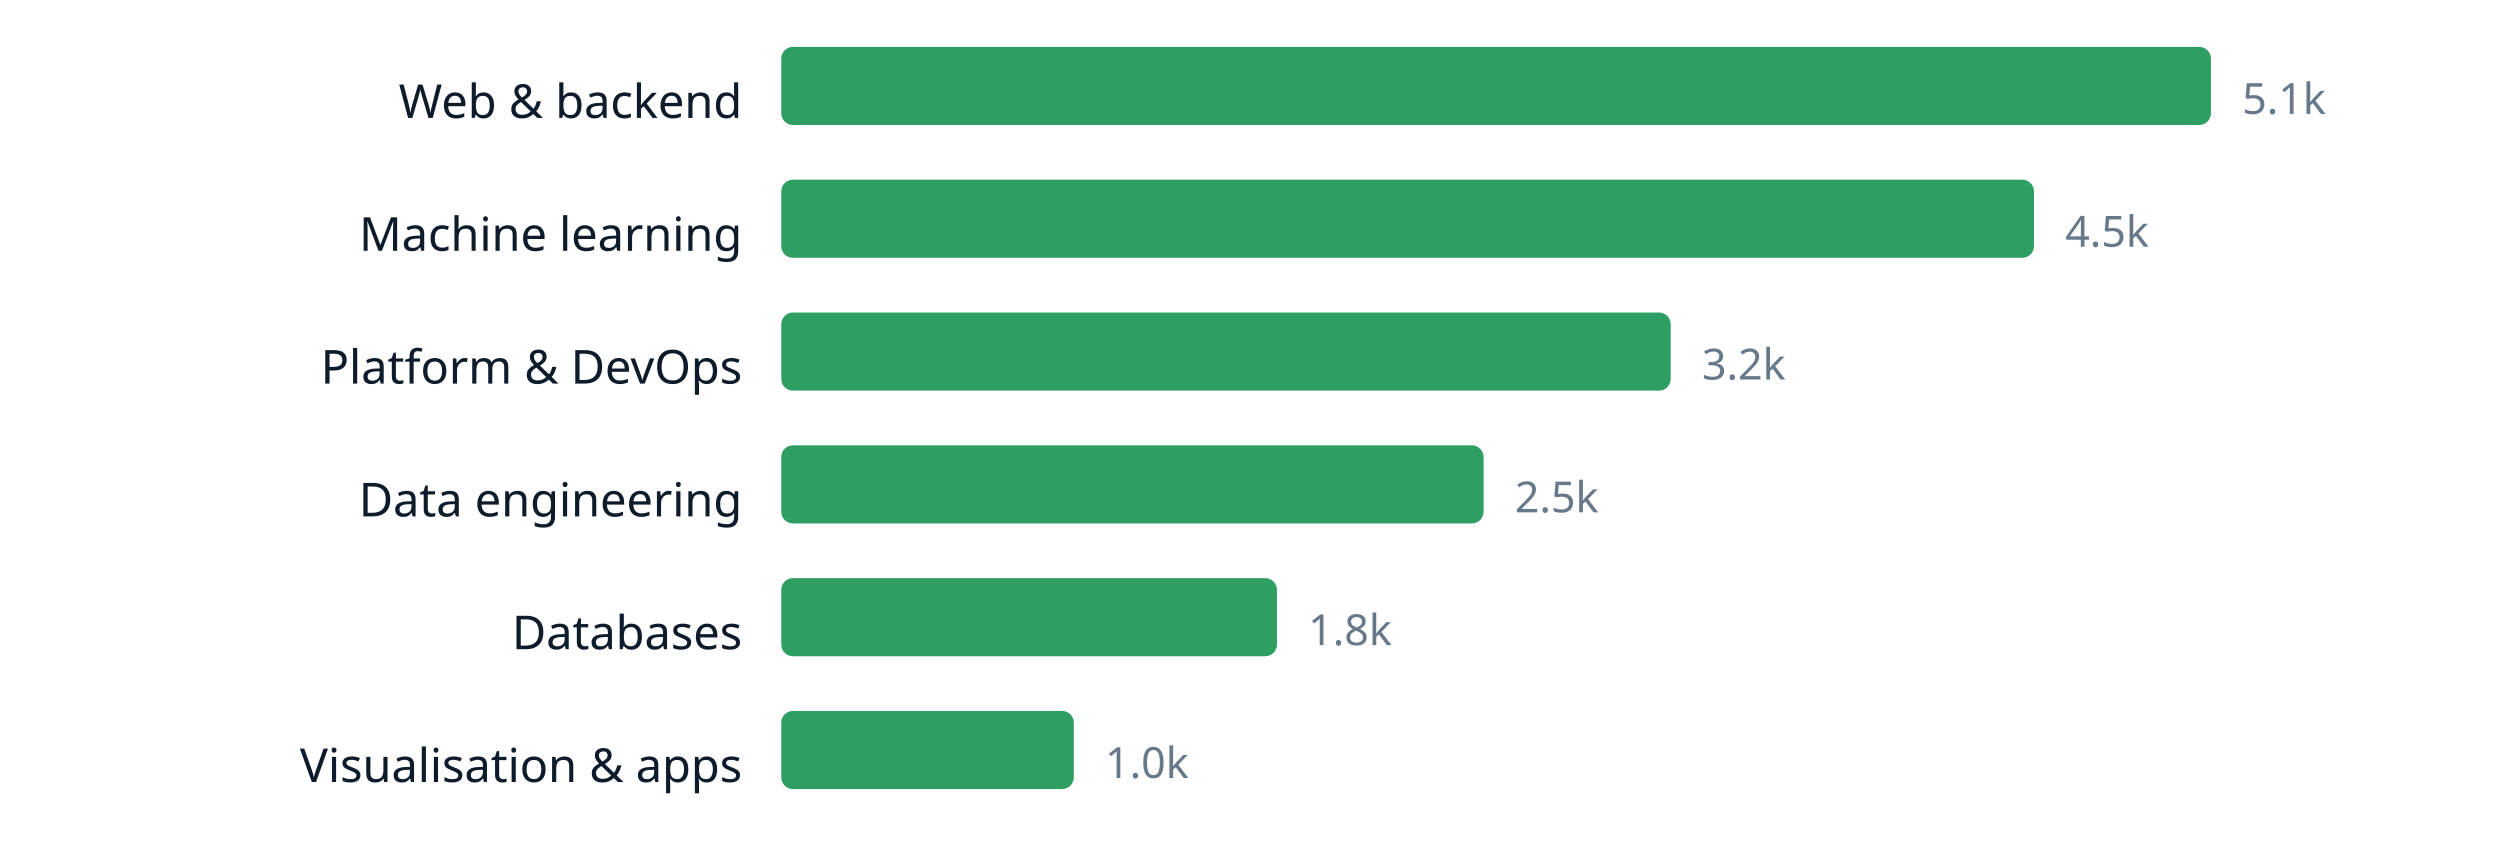
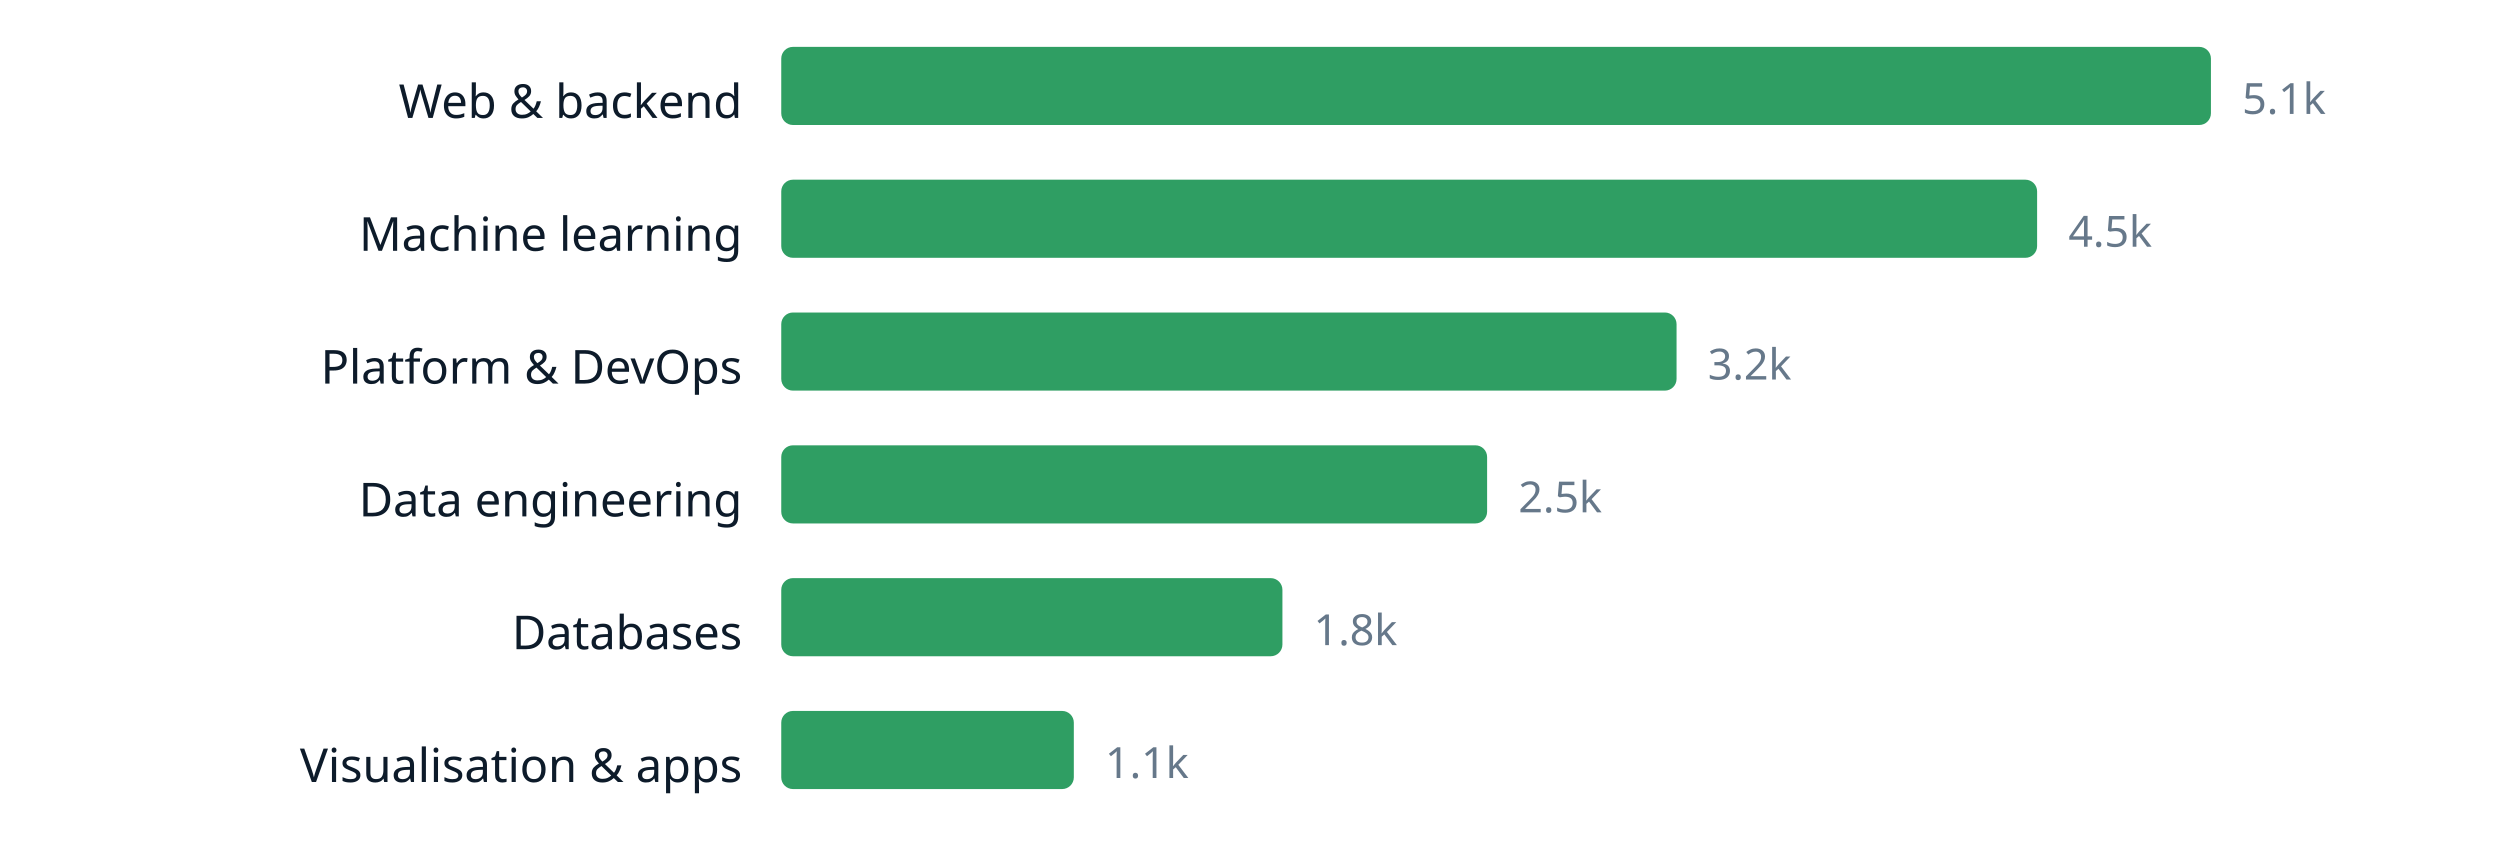
<svg xmlns="http://www.w3.org/2000/svg" width="640" height="220" viewBox="0 0 640 220" role="img" aria-label="chart" font-family="ui-sans-serif, system-ui, sans-serif">
  <text x="190" y="30.2" text-anchor="end" font-size="12" fill="#0d1b2a">Web &amp; backend</text>
  <rect x="200" y="12" width="366.0" height="20" rx="3" fill="#2f9e63" />
  <text x="574.0" y="29.16" font-size="11" fill="#66788a">5.1k</text>
  <text x="190" y="64.2" text-anchor="end" font-size="12" fill="#0d1b2a">Machine learning</text>
-   <rect x="200" y="46" width="320.7" height="20" rx="3" fill="#2f9e63" />
-   <text x="528.7" y="63.16" font-size="11" fill="#66788a">4.5k</text>
+   <rect x="200" y="46" width="321.5" height="20" rx="3" fill="#2f9e63" />
+   <text x="529.5" y="63.16" font-size="11" fill="#66788a">4.5k</text>
  <text x="190" y="98.2" text-anchor="end" font-size="12" fill="#0d1b2a">Platform &amp; DevOps</text>
-   <rect x="200" y="80" width="227.7" height="20" rx="3" fill="#2f9e63" />
-   <text x="435.7" y="97.16" font-size="11" fill="#66788a">3.2k</text>
+   <rect x="200" y="80" width="229.2" height="20" rx="3" fill="#2f9e63" />
+   <text x="437.2" y="97.16" font-size="11" fill="#66788a">3.2k</text>
  <text x="190" y="132.2" text-anchor="end" font-size="12" fill="#0d1b2a">Data engineering</text>
-   <rect x="200" y="114" width="179.8" height="20" rx="3" fill="#2f9e63" />
-   <text x="387.8" y="131.16" font-size="11" fill="#66788a">2.5k</text>
+   <rect x="200" y="114" width="180.7" height="20" rx="3" fill="#2f9e63" />
+   <text x="388.7" y="131.16" font-size="11" fill="#66788a">2.5k</text>
  <text x="190" y="166.2" text-anchor="end" font-size="12" fill="#0d1b2a">Databases</text>
-   <rect x="200" y="148" width="126.9" height="20" rx="3" fill="#2f9e63" />
-   <text x="334.9" y="165.16" font-size="11" fill="#66788a">1.8k</text>
+   <rect x="200" y="148" width="128.3" height="20" rx="3" fill="#2f9e63" />
+   <text x="336.3" y="165.16" font-size="11" fill="#66788a">1.8k</text>
  <text x="190" y="200.2" text-anchor="end" font-size="12" fill="#0d1b2a">Visualisation &amp; apps</text>
  <rect x="200" y="182" width="74.9" height="20" rx="3" fill="#2f9e63" />
-   <text x="282.9" y="199.16" font-size="11" fill="#66788a">1.0k</text>
+   <text x="282.9" y="199.16" font-size="11" fill="#66788a">1.1k</text>
</svg>
